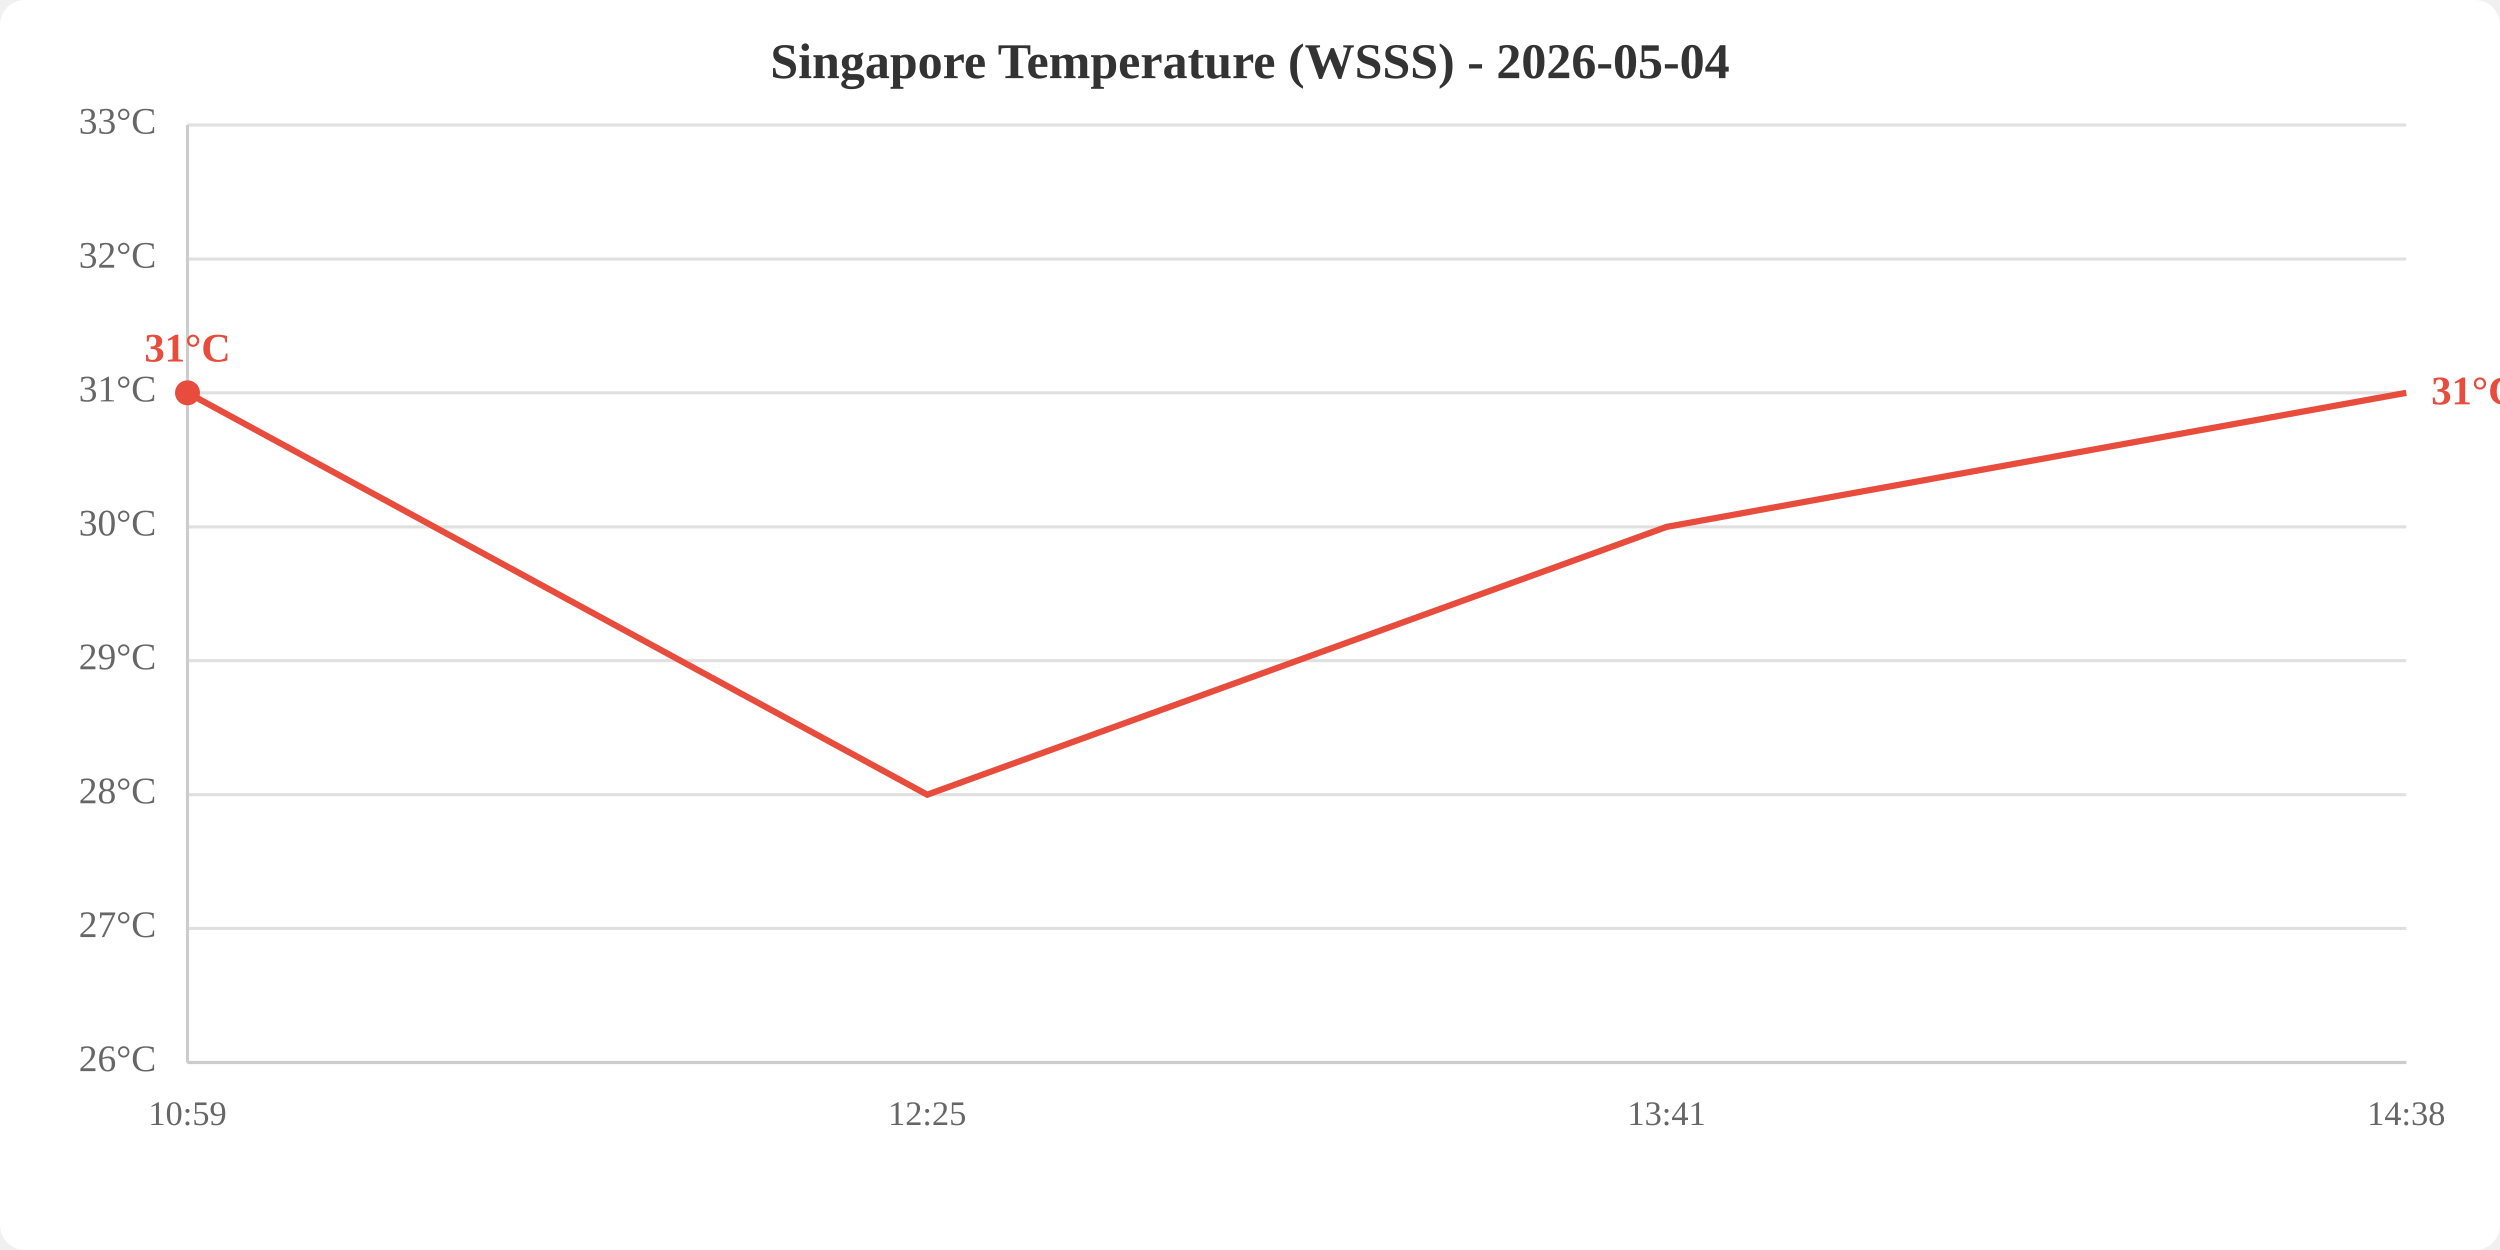
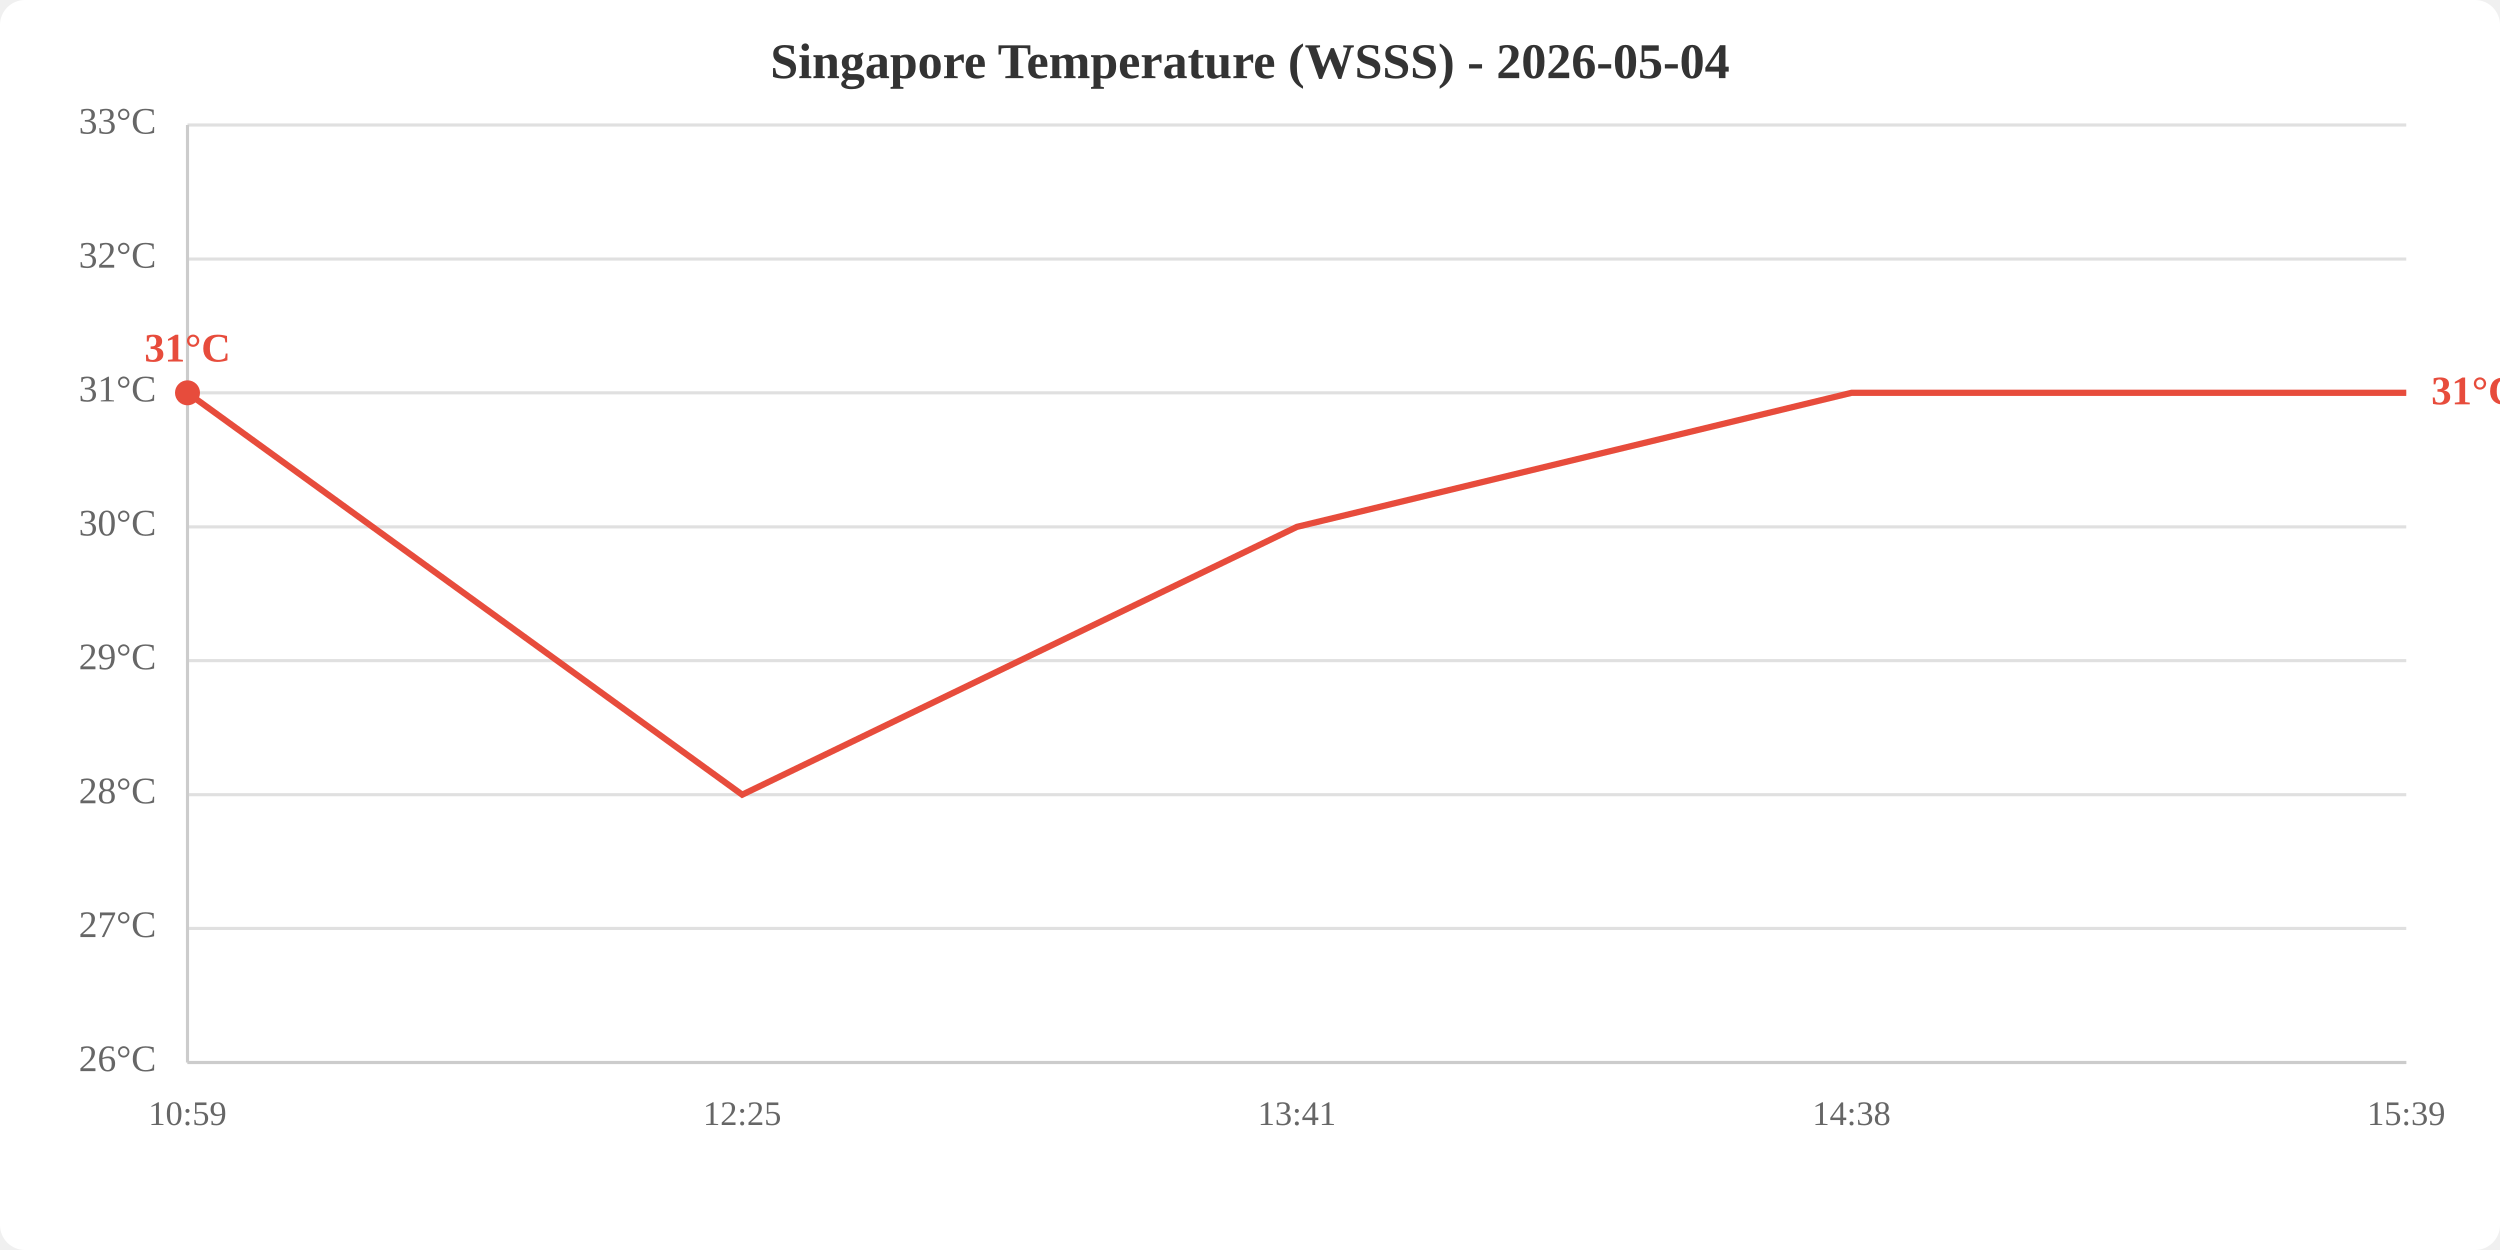
<svg xmlns="http://www.w3.org/2000/svg" viewBox="0 0 800 400" width="800" height="400">
  <rect width="800" height="400" fill="white" rx="8" />
  <text x="400.0" y="25" text-anchor="middle" font-size="16" font-weight="bold" fill="#333">Singapore Temperature (WSSS) - 2026-05-04</text>
  <line x1="60" y1="340.0" x2="770" y2="340.0" stroke="#e0e0e0" stroke-width="1" />
  <line x1="60" y1="297.1" x2="770" y2="297.1" stroke="#e0e0e0" stroke-width="1" />
  <line x1="60" y1="254.3" x2="770" y2="254.3" stroke="#e0e0e0" stroke-width="1" />
  <line x1="60" y1="211.4" x2="770" y2="211.4" stroke="#e0e0e0" stroke-width="1" />
  <line x1="60" y1="168.6" x2="770" y2="168.6" stroke="#e0e0e0" stroke-width="1" />
  <line x1="60" y1="125.7" x2="770" y2="125.7" stroke="#e0e0e0" stroke-width="1" />
  <line x1="60" y1="82.9" x2="770" y2="82.9" stroke="#e0e0e0" stroke-width="1" />
  <line x1="60" y1="40.0" x2="770" y2="40.0" stroke="#e0e0e0" stroke-width="1" />
  <text x="50" y="340.0" text-anchor="end" dominant-baseline="middle" fill="#666" font-size="12">26°C</text>
  <text x="50" y="297.1" text-anchor="end" dominant-baseline="middle" fill="#666" font-size="12">27°C</text>
  <text x="50" y="254.3" text-anchor="end" dominant-baseline="middle" fill="#666" font-size="12">28°C</text>
  <text x="50" y="211.4" text-anchor="end" dominant-baseline="middle" fill="#666" font-size="12">29°C</text>
  <text x="50" y="168.6" text-anchor="end" dominant-baseline="middle" fill="#666" font-size="12">30°C</text>
  <text x="50" y="125.7" text-anchor="end" dominant-baseline="middle" fill="#666" font-size="12">31°C</text>
  <text x="50" y="82.9" text-anchor="end" dominant-baseline="middle" fill="#666" font-size="12">32°C</text>
  <text x="50" y="40.0" text-anchor="end" dominant-baseline="middle" fill="#666" font-size="12">33°C</text>
  <text x="60.0" y="360" text-anchor="middle" fill="#666" font-size="11">10:59</text>
-   <text x="296.7" y="360" text-anchor="middle" fill="#666" font-size="11">12:25</text>
-   <text x="533.3" y="360" text-anchor="middle" fill="#666" font-size="11">13:41</text>
-   <text x="770.0" y="360" text-anchor="middle" fill="#666" font-size="11">14:38</text>
+   <text x="237.5" y="360" text-anchor="middle" fill="#666" font-size="11">12:25</text>
+   <text x="415.0" y="360" text-anchor="middle" fill="#666" font-size="11">13:41</text>
+   <text x="592.5" y="360" text-anchor="middle" fill="#666" font-size="11">14:38</text>
+   <text x="770.0" y="360" text-anchor="middle" fill="#666" font-size="11">15:39</text>
  <line x1="60" y1="40" x2="60" y2="340" stroke="#ccc" stroke-width="1" />
  <line x1="60" y1="340" x2="770" y2="340" stroke="#ccc" stroke-width="1" />
-   <polyline points="60.0,125.7 296.7,254.3 533.3,168.6 770.0,125.7" fill="none" stroke="#e74c3c" stroke-width="2" />
+   <polyline points="60.0,125.7 237.5,254.3 415.0,168.6 592.5,125.7 770.0,125.7" fill="none" stroke="#e74c3c" stroke-width="2" />
  <circle cx="60.0" cy="125.7" r="4" fill="#e74c3c" />
  <text x="60.0" y="115.7" text-anchor="middle" fill="#e74c3c" font-size="13" font-weight="bold">31°C</text>
  <text x="778.0" y="125.7" fill="#e74c3c" font-size="13" font-weight="bold" dominant-baseline="middle">31°C</text>
</svg>
